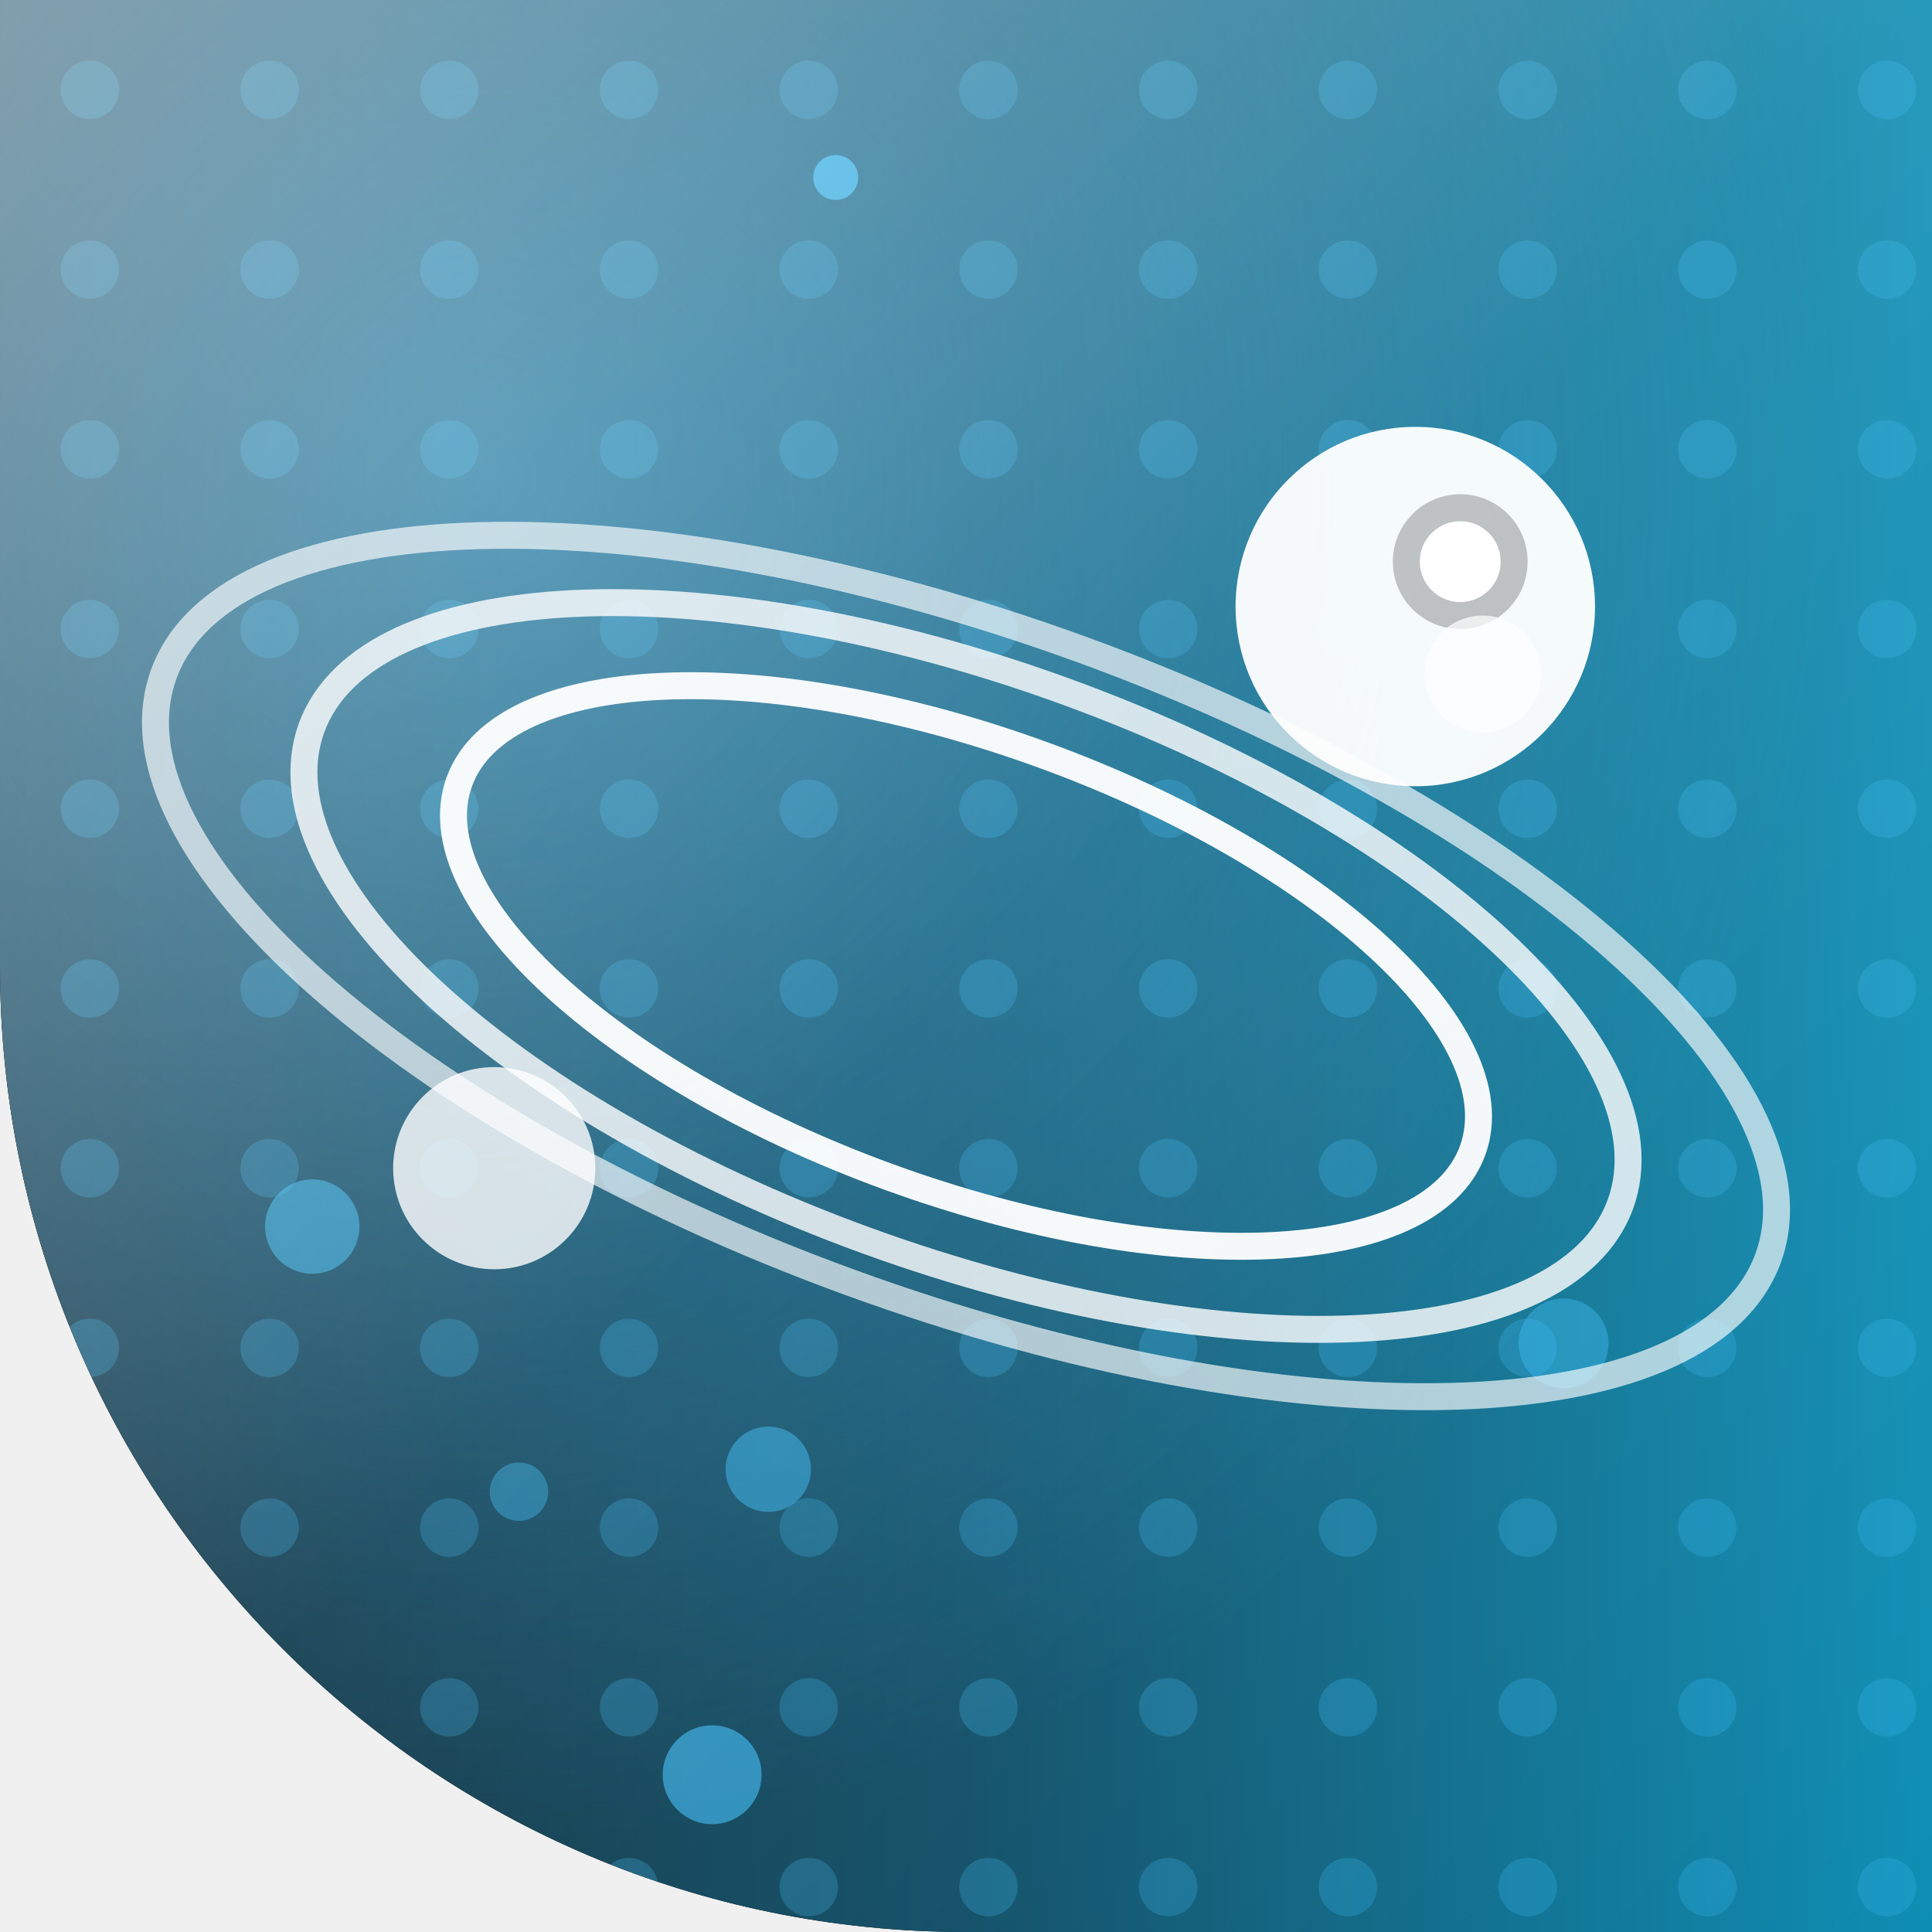
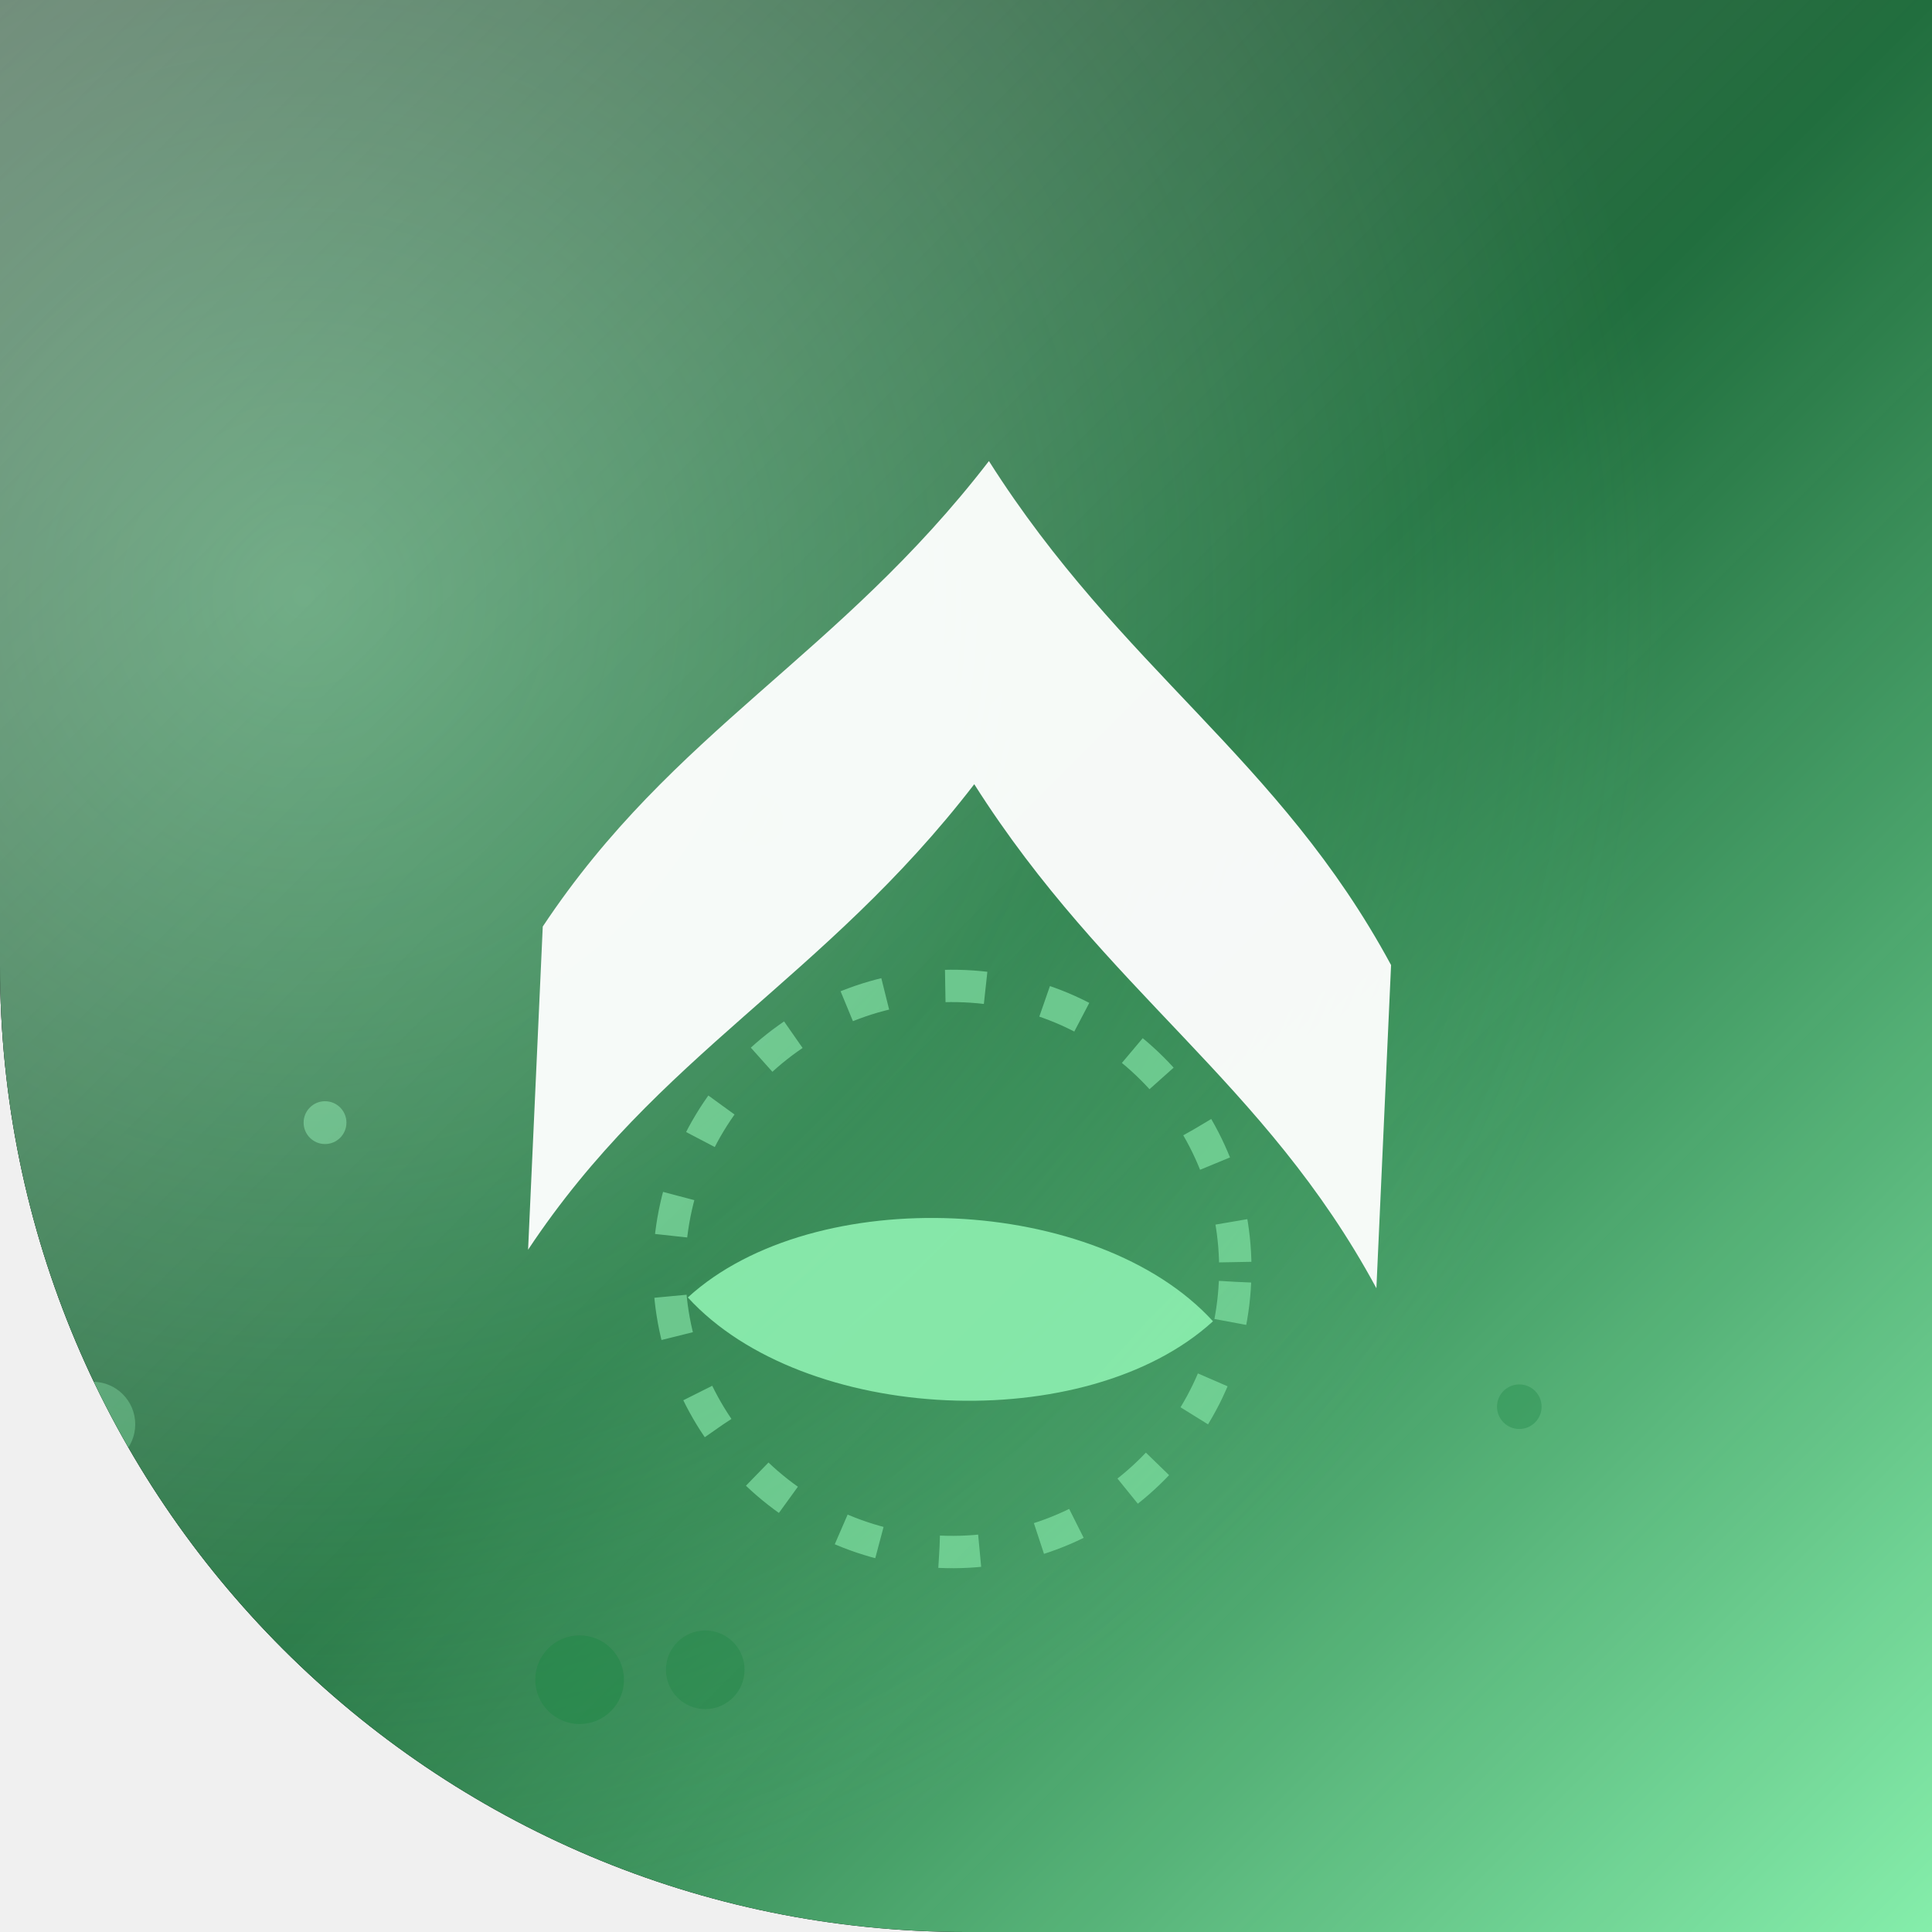
<svg xmlns="http://www.w3.org/2000/svg" width="86" height="86" viewBox="0 0 86 86">
  <defs>
    <clipPath id="shape" clipPathUnits="userSpaceOnUse">
      <path d="M 0 0 L 86.0 0 L 86.0 86.0 L 0 86.0 Z M 43 86 A 43.0 43.0 0 0 1 0.0 43.0 L 0 86 Z" clip-rule="evenodd" />
    </clipPath>
-     <linearGradient id="bg" x1="0.00" y1="0.00" x2="1.00" y2="0.00">
-       <stop offset="0.00" stop-color="#031f2e" />
-       <stop offset="0.50" stop-color="#0a4a63" />
-       <stop offset="1.00" stop-color="#0f8fb5" />
+     <linearGradient id="bg" x1="0.00" y1="0.00" x2="1.00" y2="1.00">
+       <stop offset="0.00" stop-color="#03190a" />
+       <stop offset="0.50" stop-color="#10632f" />
+       <stop offset="1.00" stop-color="#86efac" />
    </linearGradient>
-     <radialGradient id="glow" cx="0.25" cy="0.25" r="0.7">
-       <stop offset="0" stop-color="#38bdf8" stop-opacity="0.50" />
-       <stop offset="1" stop-color="#38bdf8" stop-opacity="0" />
+     <radialGradient id="glow" cx="0.16" cy="0.31" r="0.7">
+       <stop offset="0" stop-color="#86efac" stop-opacity="0.50" />
+       <stop offset="1" stop-color="#86efac" stop-opacity="0" />
    </radialGradient>
    <linearGradient id="hi" x1="0" y1="0" x2="1" y2="1">
-       <stop offset="0" stop-color="#ffffff" stop-opacity="0.48" />
-       <stop offset="0.5" stop-color="#ffffff" stop-opacity="0.10" />
+       <stop offset="0" stop-color="#ffffff" stop-opacity="0.36" />
+       <stop offset="0.5" stop-color="#ffffff" stop-opacity="0.07" />
      <stop offset="1" stop-color="#ffffff" stop-opacity="0" />
    </linearGradient>
-     <pattern id="pt" width="8" height="8" patternUnits="userSpaceOnUse">
-       <circle cx="4.0" cy="4.0" r="1.3" fill="#38bdf8" opacity="0.25" />
-     </pattern>
  </defs>
  <path d="M 0 0 L 86.0 0 L 86.0 86.0 L 0 86.0 Z M 43 86 A 43.0 43.0 0 0 1 0.0 43.0 L 0 86 Z" fill="#000000" fill-rule="evenodd" />
  <g clip-path="url(#shape)">
    <rect width="86" height="86" fill="url(#bg)" />
    <rect width="86" height="86" fill="url(#glow)" />
-     <rect width="86" height="86" fill="url(#pt)" />
    <g>
-       <circle cx="34.2" cy="65.4" r="1.9" fill="#38bdf8" opacity="0.47" />
-       <circle cx="37.2" cy="7.9" r="1.0" fill="#38bdf8" opacity="0.77" />
-       <circle cx="13.9" cy="54.6" r="2.1" fill="#38bdf8" opacity="0.52" />
-       <circle cx="31.7" cy="79.0" r="2.2" fill="#38bdf8" opacity="0.60" />
-       <circle cx="23.1" cy="66.4" r="1.3" fill="#38bdf8" opacity="0.38" />
-       <circle cx="69.6" cy="59.8" r="2.0" fill="#38bdf8" opacity="0.40" />
+       <circle cx="14.468" cy="49.972" r="0.953" fill="#86efac" opacity="0.47" />
+       <circle cx="67.629" cy="62.617" r="0.992" fill="#15803d" opacity="0.357" />
+       <circle cx="4.127" cy="63.4" r="1.893" fill="#86efac" opacity="0.332" />
+       <circle cx="25.801" cy="74.769" r="1.975" fill="#15803d" opacity="0.544" />
+       <circle cx="31.393" cy="74.328" r="1.75" fill="#15803d" opacity="0.457" />
+       <circle cx="33.711" cy="36.512" r="1.164" fill="#15803d" opacity="0.319" />
    </g>
-     <g transform="translate(0 0)">
-       <g transform="rotate(20 43 43)">
-         <ellipse cx="43" cy="43" rx="24" ry="10" fill="none" stroke="#ffffff" stroke-width="1.2" opacity="0.95" />
-         <ellipse cx="43" cy="43" rx="31" ry="13" fill="none" stroke="#ffffff" stroke-width="1.2" opacity="0.80" />
-         <ellipse cx="43" cy="43" rx="38" ry="15" fill="none" stroke="#ffffff" stroke-width="1.2" opacity="0.65" />
-       </g>
-       <circle cx="63" cy="27" r="8" fill="#ffffff" opacity="0.95" />
-       <circle cx="65" cy="25" r="3" fill="#000000" opacity="0.25" />
-       <circle cx="65" cy="25" r="1.8" fill="#fff" />
-       <circle cx="22" cy="52" r="4.5" fill="#ffffff" opacity="0.8" />
-       <circle cx="66" cy="30" r="2.6" fill="#ffffff" opacity="0.7" />
+     <g transform="translate(43 43) rotate(2.6) scale(0.9) translate(-43 -43)">
+       <path d="M 43 18 C 50 28 58 32 64 42 L 64 58 C 58 48 50 44 43 34 C 36 44 28 48 22 58 L 22 42 C 28 32 36 28 43 18 Z" fill="#ffffff" opacity="0.95" stroke-linecap="round" stroke-linejoin="round" />
+       <path d="M 30 60 C 36 54 50 54 56 60 C 50 66 36 66 30 60 Z" fill="#86efac" opacity="0.9" stroke-linecap="round" stroke-linejoin="round" />
+       <circle cx="43" cy="58" r="14" fill="none" stroke="#86efac" stroke-width="1.6" opacity="0.6" stroke-dasharray="2 3" />
    </g>
    <rect width="86" height="86" fill="url(#hi)" />
  </g>
</svg>
